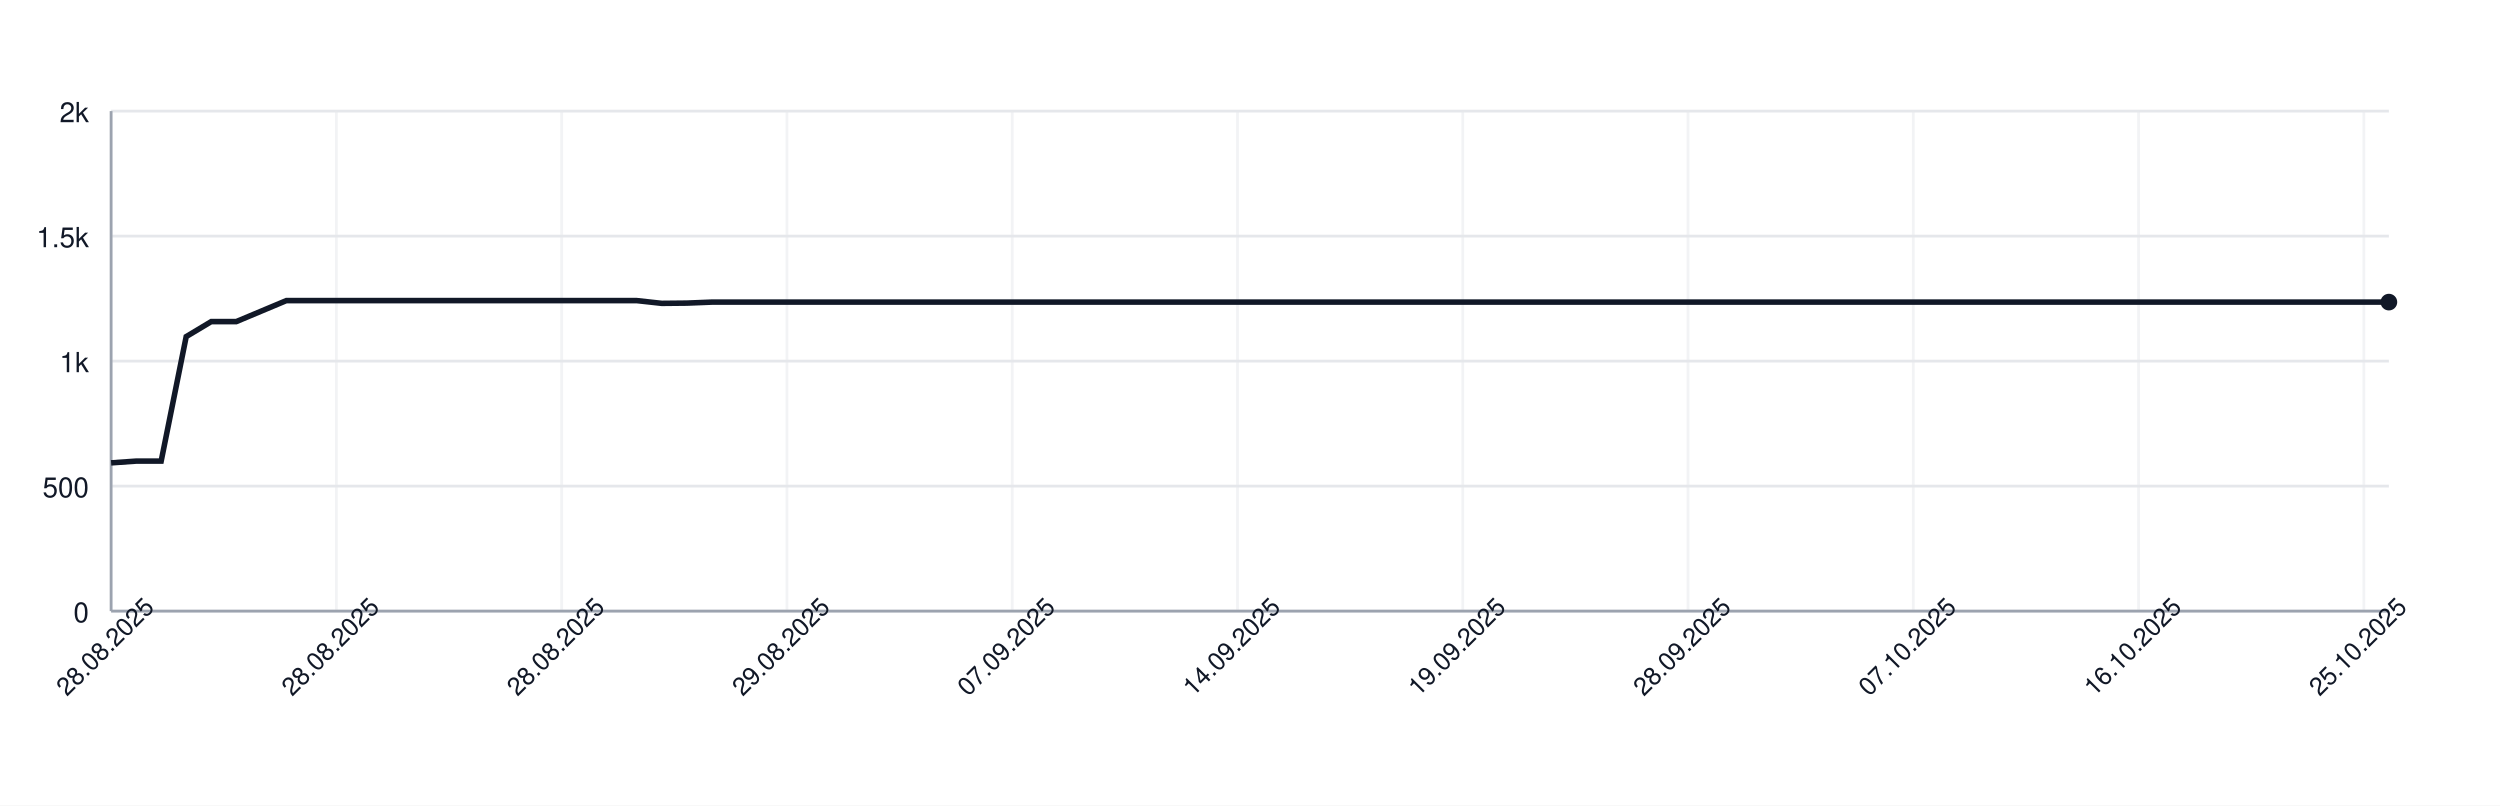
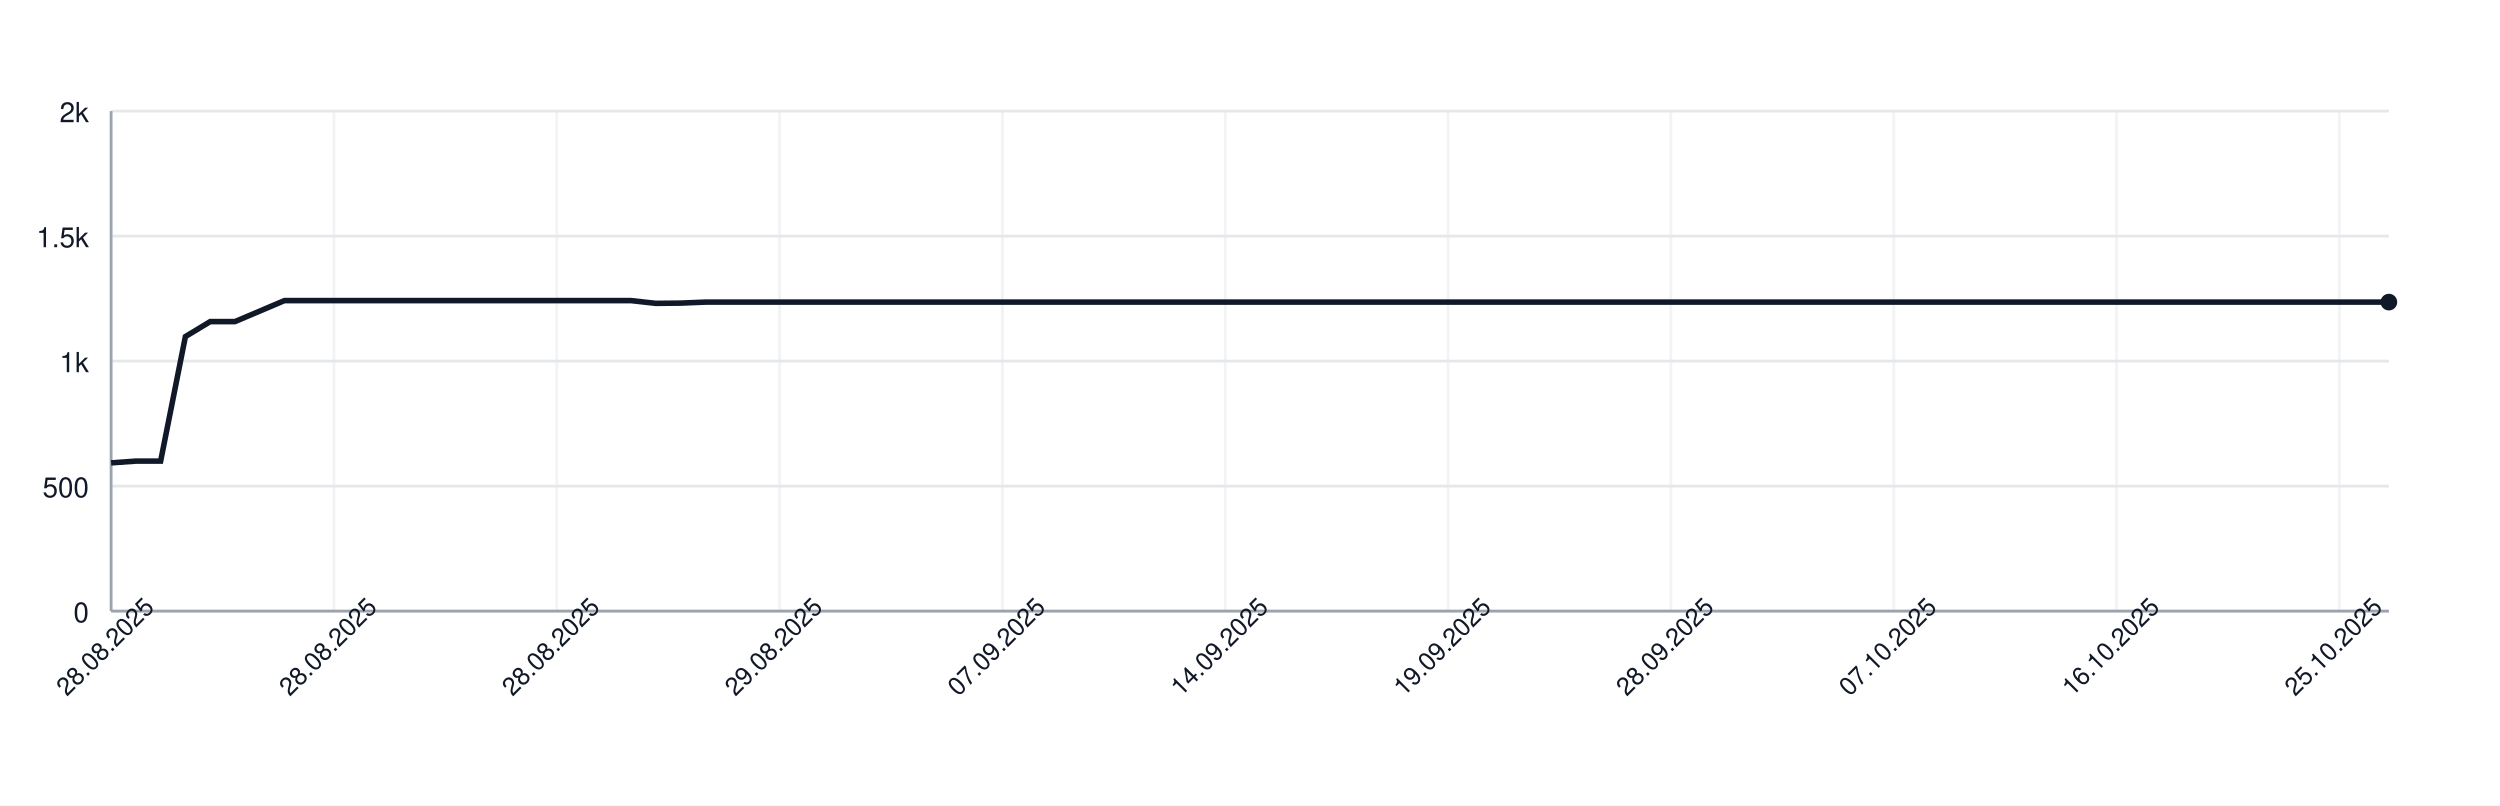
<svg xmlns="http://www.w3.org/2000/svg" width="900" height="290" style="font-family: -apple-system, BlinkMacSystemFont, 'Segoe UI', Helvetica, Arial, sans-serif;">
  <rect width="100%" height="100%" fill="white" />
  <g>
    <line x1="40" y1="220.00" x2="860" y2="220.00" stroke="#e5e7eb" />
    <text x="32" y="224.00" font-size="10" fill="#111827" text-anchor="end">0</text>
    <line x1="40" y1="175.00" x2="860" y2="175.00" stroke="#e5e7eb" />
    <text x="32" y="179.00" font-size="10" fill="#111827" text-anchor="end">500</text>
    <line x1="40" y1="130.00" x2="860" y2="130.00" stroke="#e5e7eb" />
    <text x="32" y="134.00" font-size="10" fill="#111827" text-anchor="end">1k</text>
    <line x1="40" y1="85.00" x2="860" y2="85.00" stroke="#e5e7eb" />
    <text x="32" y="89.00" font-size="10" fill="#111827" text-anchor="end">1.5k</text>
    <line x1="40" y1="40.00" x2="860" y2="40.00" stroke="#e5e7eb" />
    <text x="32" y="44.00" font-size="10" fill="#111827" text-anchor="end">2k</text>
    <line x1="40.00" y1="40" x2="40.00" y2="220" stroke="#e5e7eb" opacity="0.5" />
-     <line x1="121.10" y1="40" x2="121.10" y2="220" stroke="#e5e7eb" opacity="0.5" />
-     <line x1="202.20" y1="40" x2="202.20" y2="220" stroke="#e5e7eb" opacity="0.5" />
-     <line x1="283.30" y1="40" x2="283.30" y2="220" stroke="#e5e7eb" opacity="0.5" />
-     <line x1="364.40" y1="40" x2="364.40" y2="220" stroke="#e5e7eb" opacity="0.5" />
-     <line x1="445.49" y1="40" x2="445.49" y2="220" stroke="#e5e7eb" opacity="0.5" />
-     <line x1="526.59" y1="40" x2="526.59" y2="220" stroke="#e5e7eb" opacity="0.5" />
-     <line x1="607.69" y1="40" x2="607.69" y2="220" stroke="#e5e7eb" opacity="0.5" />
-     <line x1="688.79" y1="40" x2="688.79" y2="220" stroke="#e5e7eb" opacity="0.5" />
-     <line x1="769.89" y1="40" x2="769.89" y2="220" stroke="#e5e7eb" opacity="0.5" />
-     <line x1="850.99" y1="40" x2="850.99" y2="220" stroke="#e5e7eb" opacity="0.5" />
+     <line x1="120.22" y1="40" x2="120.22" y2="220" stroke="#e5e7eb" opacity="0.5" />
+     <line x1="200.43" y1="40" x2="200.43" y2="220" stroke="#e5e7eb" opacity="0.5" />
+     <line x1="280.65" y1="40" x2="280.65" y2="220" stroke="#e5e7eb" opacity="0.5" />
+     <line x1="360.87" y1="40" x2="360.87" y2="220" stroke="#e5e7eb" opacity="0.5" />
+     <line x1="441.09" y1="40" x2="441.09" y2="220" stroke="#e5e7eb" opacity="0.5" />
+     <line x1="521.30" y1="40" x2="521.30" y2="220" stroke="#e5e7eb" opacity="0.5" />
+     <line x1="601.52" y1="40" x2="601.52" y2="220" stroke="#e5e7eb" opacity="0.5" />
+     <line x1="681.74" y1="40" x2="681.74" y2="220" stroke="#e5e7eb" opacity="0.5" />
+     <line x1="761.96" y1="40" x2="761.96" y2="220" stroke="#e5e7eb" opacity="0.5" />
+     <line x1="842.17" y1="40" x2="842.17" y2="220" stroke="#e5e7eb" opacity="0.5" />
    <line x1="40" y1="220" x2="860" y2="220" stroke="#9ca3af" />
    <line x1="40" y1="40" x2="40" y2="220" stroke="#9ca3af" />
-     <path d="M 40.00 166.63 L 49.01 166.00 L 58.02 166.00 L 67.03 121.18 L 76.04 115.78 L 85.05 115.78 L 94.07 112.00 L 103.08 108.22 L 112.09 108.22 L 121.10 108.22 L 130.11 108.22 L 139.12 108.22 L 148.13 108.22 L 157.14 108.22 L 166.15 108.22 L 175.16 108.22 L 184.18 108.22 L 193.19 108.22 L 202.20 108.22 L 211.21 108.22 L 220.22 108.22 L 229.23 108.22 L 238.24 109.21 L 247.25 109.12 L 256.26 108.76 L 265.27 108.76 L 274.29 108.76 L 283.30 108.76 L 292.31 108.76 L 301.32 108.76 L 310.33 108.76 L 319.34 108.76 L 328.35 108.76 L 337.36 108.76 L 346.37 108.76 L 355.38 108.76 L 364.40 108.76 L 373.41 108.76 L 382.42 108.76 L 391.43 108.76 L 400.44 108.76 L 409.45 108.76 L 418.46 108.76 L 427.47 108.76 L 436.48 108.76 L 445.49 108.76 L 454.51 108.76 L 463.52 108.76 L 472.53 108.76 L 481.54 108.76 L 490.55 108.76 L 499.56 108.76 L 508.57 108.76 L 517.58 108.76 L 526.59 108.76 L 535.60 108.76 L 544.62 108.76 L 553.63 108.76 L 562.64 108.76 L 571.65 108.76 L 580.66 108.76 L 589.67 108.76 L 598.68 108.76 L 607.69 108.76 L 616.70 108.76 L 625.71 108.76 L 634.73 108.76 L 643.74 108.76 L 652.75 108.76 L 661.76 108.76 L 670.77 108.76 L 679.78 108.76 L 688.79 108.76 L 697.80 108.76 L 706.81 108.76 L 715.82 108.76 L 724.84 108.76 L 733.85 108.76 L 742.86 108.76 L 751.87 108.76 L 760.88 108.76 L 769.89 108.76 L 778.90 108.76 L 787.91 108.76 L 796.92 108.76 L 805.93 108.76 L 814.95 108.76 L 823.96 108.76 L 832.97 108.76 L 841.98 108.76 L 850.99 108.76 L 860.00 108.76" fill="none" stroke="#111827" stroke-width="2" />
+     <path d="M 40.00 166.63 L 48.91 166.00 L 57.83 166.00 L 66.74 121.18 L 75.65 115.78 L 84.57 115.78 L 93.48 112.00 L 102.39 108.22 L 111.30 108.22 L 120.22 108.22 L 129.13 108.22 L 138.04 108.22 L 146.96 108.22 L 155.87 108.22 L 164.78 108.22 L 173.70 108.22 L 182.61 108.22 L 191.52 108.22 L 200.43 108.22 L 209.35 108.22 L 218.26 108.22 L 227.17 108.22 L 236.09 109.21 L 245.00 109.12 L 253.91 108.76 L 262.83 108.76 L 271.74 108.76 L 280.65 108.76 L 289.57 108.76 L 298.48 108.76 L 307.39 108.76 L 316.30 108.76 L 325.22 108.76 L 334.13 108.76 L 343.04 108.76 L 351.96 108.76 L 360.87 108.76 L 369.78 108.76 L 378.70 108.76 L 387.61 108.76 L 396.52 108.76 L 405.43 108.76 L 414.35 108.76 L 423.26 108.76 L 432.17 108.76 L 441.09 108.76 L 450.00 108.76 L 458.91 108.76 L 467.83 108.76 L 476.74 108.76 L 485.65 108.76 L 494.57 108.76 L 503.48 108.76 L 512.39 108.76 L 521.30 108.76 L 530.22 108.76 L 539.13 108.76 L 548.04 108.76 L 556.96 108.76 L 565.87 108.76 L 574.78 108.76 L 583.70 108.76 L 592.61 108.76 L 601.52 108.76 L 610.43 108.76 L 619.35 108.76 L 628.26 108.76 L 637.17 108.76 L 646.09 108.76 L 655.00 108.76 L 663.91 108.76 L 672.83 108.76 L 681.74 108.76 L 690.65 108.76 L 699.57 108.76 L 708.48 108.76 L 717.39 108.76 L 726.30 108.76 L 735.22 108.76 L 744.13 108.76 L 753.04 108.76 L 761.96 108.76 L 770.87 108.76 L 779.78 108.76 L 788.70 108.76 L 797.61 108.76 L 806.52 108.76 L 815.43 108.76 L 824.35 108.76 L 833.26 108.76 L 842.17 108.76 L 851.09 108.76 L 860.00 108.76" fill="none" stroke="#111827" stroke-width="2" />
    <circle cx="860.00" cy="108.76" r="3" fill="#111827" />
    <text x="40.00" y="235.00" font-size="9" fill="#111827" text-anchor="middle" transform="rotate(-45 40.00 235.00)">28.08.2025</text>
-     <text x="121.10" y="235.00" font-size="9" fill="#111827" text-anchor="middle" transform="rotate(-45 121.10 235.00)">28.08.2025</text>
-     <text x="202.20" y="235.00" font-size="9" fill="#111827" text-anchor="middle" transform="rotate(-45 202.20 235.00)">28.08.2025</text>
-     <text x="283.30" y="235.00" font-size="9" fill="#111827" text-anchor="middle" transform="rotate(-45 283.30 235.00)">29.08.2025</text>
-     <text x="364.40" y="235.00" font-size="9" fill="#111827" text-anchor="middle" transform="rotate(-45 364.40 235.00)">07.09.2025</text>
-     <text x="445.49" y="235.00" font-size="9" fill="#111827" text-anchor="middle" transform="rotate(-45 445.49 235.00)">14.09.2025</text>
-     <text x="526.59" y="235.00" font-size="9" fill="#111827" text-anchor="middle" transform="rotate(-45 526.59 235.00)">19.09.2025</text>
-     <text x="607.69" y="235.00" font-size="9" fill="#111827" text-anchor="middle" transform="rotate(-45 607.69 235.00)">28.09.2025</text>
-     <text x="688.79" y="235.00" font-size="9" fill="#111827" text-anchor="middle" transform="rotate(-45 688.79 235.00)">07.10.2025</text>
-     <text x="769.89" y="235.00" font-size="9" fill="#111827" text-anchor="middle" transform="rotate(-45 769.89 235.00)">16.10.2025</text>
-     <text x="850.99" y="235.00" font-size="9" fill="#111827" text-anchor="middle" transform="rotate(-45 850.99 235.00)">25.10.2025</text>
+     <text x="120.22" y="235.00" font-size="9" fill="#111827" text-anchor="middle" transform="rotate(-45 120.22 235.00)">28.08.2025</text>
+     <text x="200.43" y="235.00" font-size="9" fill="#111827" text-anchor="middle" transform="rotate(-45 200.43 235.00)">28.08.2025</text>
+     <text x="280.65" y="235.00" font-size="9" fill="#111827" text-anchor="middle" transform="rotate(-45 280.65 235.00)">29.08.2025</text>
+     <text x="360.87" y="235.00" font-size="9" fill="#111827" text-anchor="middle" transform="rotate(-45 360.87 235.00)">07.09.2025</text>
+     <text x="441.09" y="235.00" font-size="9" fill="#111827" text-anchor="middle" transform="rotate(-45 441.09 235.00)">14.09.2025</text>
+     <text x="521.30" y="235.00" font-size="9" fill="#111827" text-anchor="middle" transform="rotate(-45 521.30 235.00)">19.09.2025</text>
+     <text x="601.52" y="235.00" font-size="9" fill="#111827" text-anchor="middle" transform="rotate(-45 601.52 235.00)">28.09.2025</text>
+     <text x="681.74" y="235.00" font-size="9" fill="#111827" text-anchor="middle" transform="rotate(-45 681.74 235.00)">07.10.2025</text>
+     <text x="761.96" y="235.00" font-size="9" fill="#111827" text-anchor="middle" transform="rotate(-45 761.96 235.00)">16.10.2025</text>
+     <text x="842.17" y="235.00" font-size="9" fill="#111827" text-anchor="middle" transform="rotate(-45 842.17 235.00)">25.10.2025</text>
  </g>
</svg>
